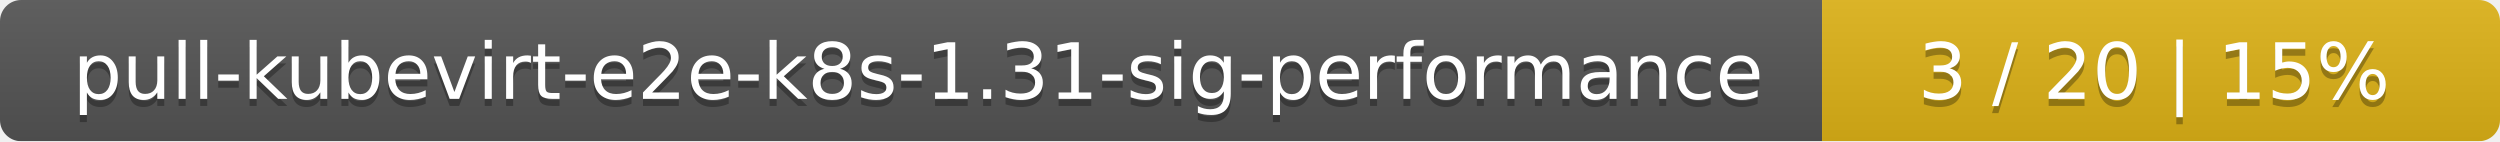
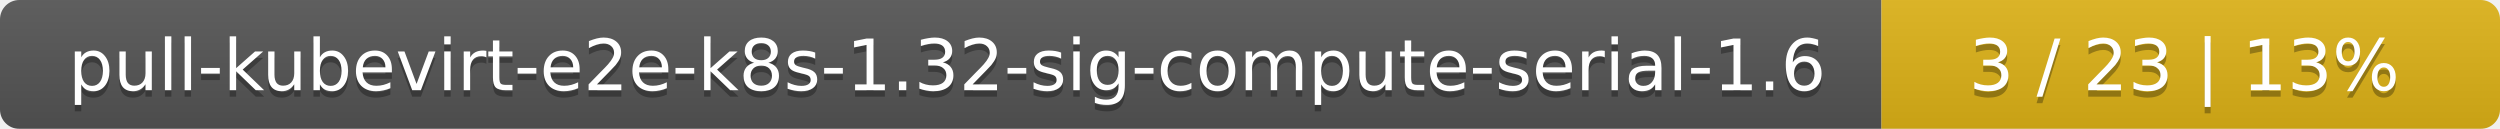
- <svg xmlns="http://www.w3.org/2000/svg" width="354" height="20">
+ <svg xmlns="http://www.w3.org/2000/svg" width="388" height="20">
  <linearGradient id="smooth" x2="0" y2="100%">
    <stop offset="0" stop-color="#bbb" stop-opacity=".1" />
    <stop offset="1" stop-opacity=".1" />
  </linearGradient>
  <mask id="round">
-     <rect width="354" height="20" rx="3" fill="#fff" />
+     <rect width="388" height="20" rx="3" fill="#fff" />
  </mask>
  <g mask="url(#round)">
-     <rect width="258" height="20" fill="#555" />
-     <rect x="258" width="96" height="20" fill="#dfb317" />
-     <rect width="354" height="20" fill="url(#smooth)" />
+     <rect width="292" height="20" fill="#555" />
+     <rect x="292" width="96" height="20" fill="#dfb317" />
+     <rect width="388" height="20" fill="url(#smooth)" />
  </g>
  <g fill="#fff" text-anchor="middle" font-family="DejaVu Sans,Verdana,Geneva,sans-serif" font-size="11">
-     <text x="130" y="15" fill="#010101" fill-opacity=".3">pull-kubevirt-e2e-k8s-1.31-sig-performance</text>
-     <text x="130" y="14">pull-kubevirt-e2e-k8s-1.31-sig-performance</text>
-     <text x="305" y="15" fill="#010101" fill-opacity=".3">3 / 20    |    15%</text>
-     <text x="305" y="14">3 / 20    |    15%</text>
+     <text x="147" y="15" fill="#010101" fill-opacity=".3">pull-kubevirt-e2e-k8s-1.32-sig-compute-serial-1.6</text>
+     <text x="147" y="14">pull-kubevirt-e2e-k8s-1.32-sig-compute-serial-1.6</text>
+     <text x="339" y="15" fill="#010101" fill-opacity=".3">3 / 23    |    13%</text>
+     <text x="339" y="14">3 / 23    |    13%</text>
  </g>
</svg>
